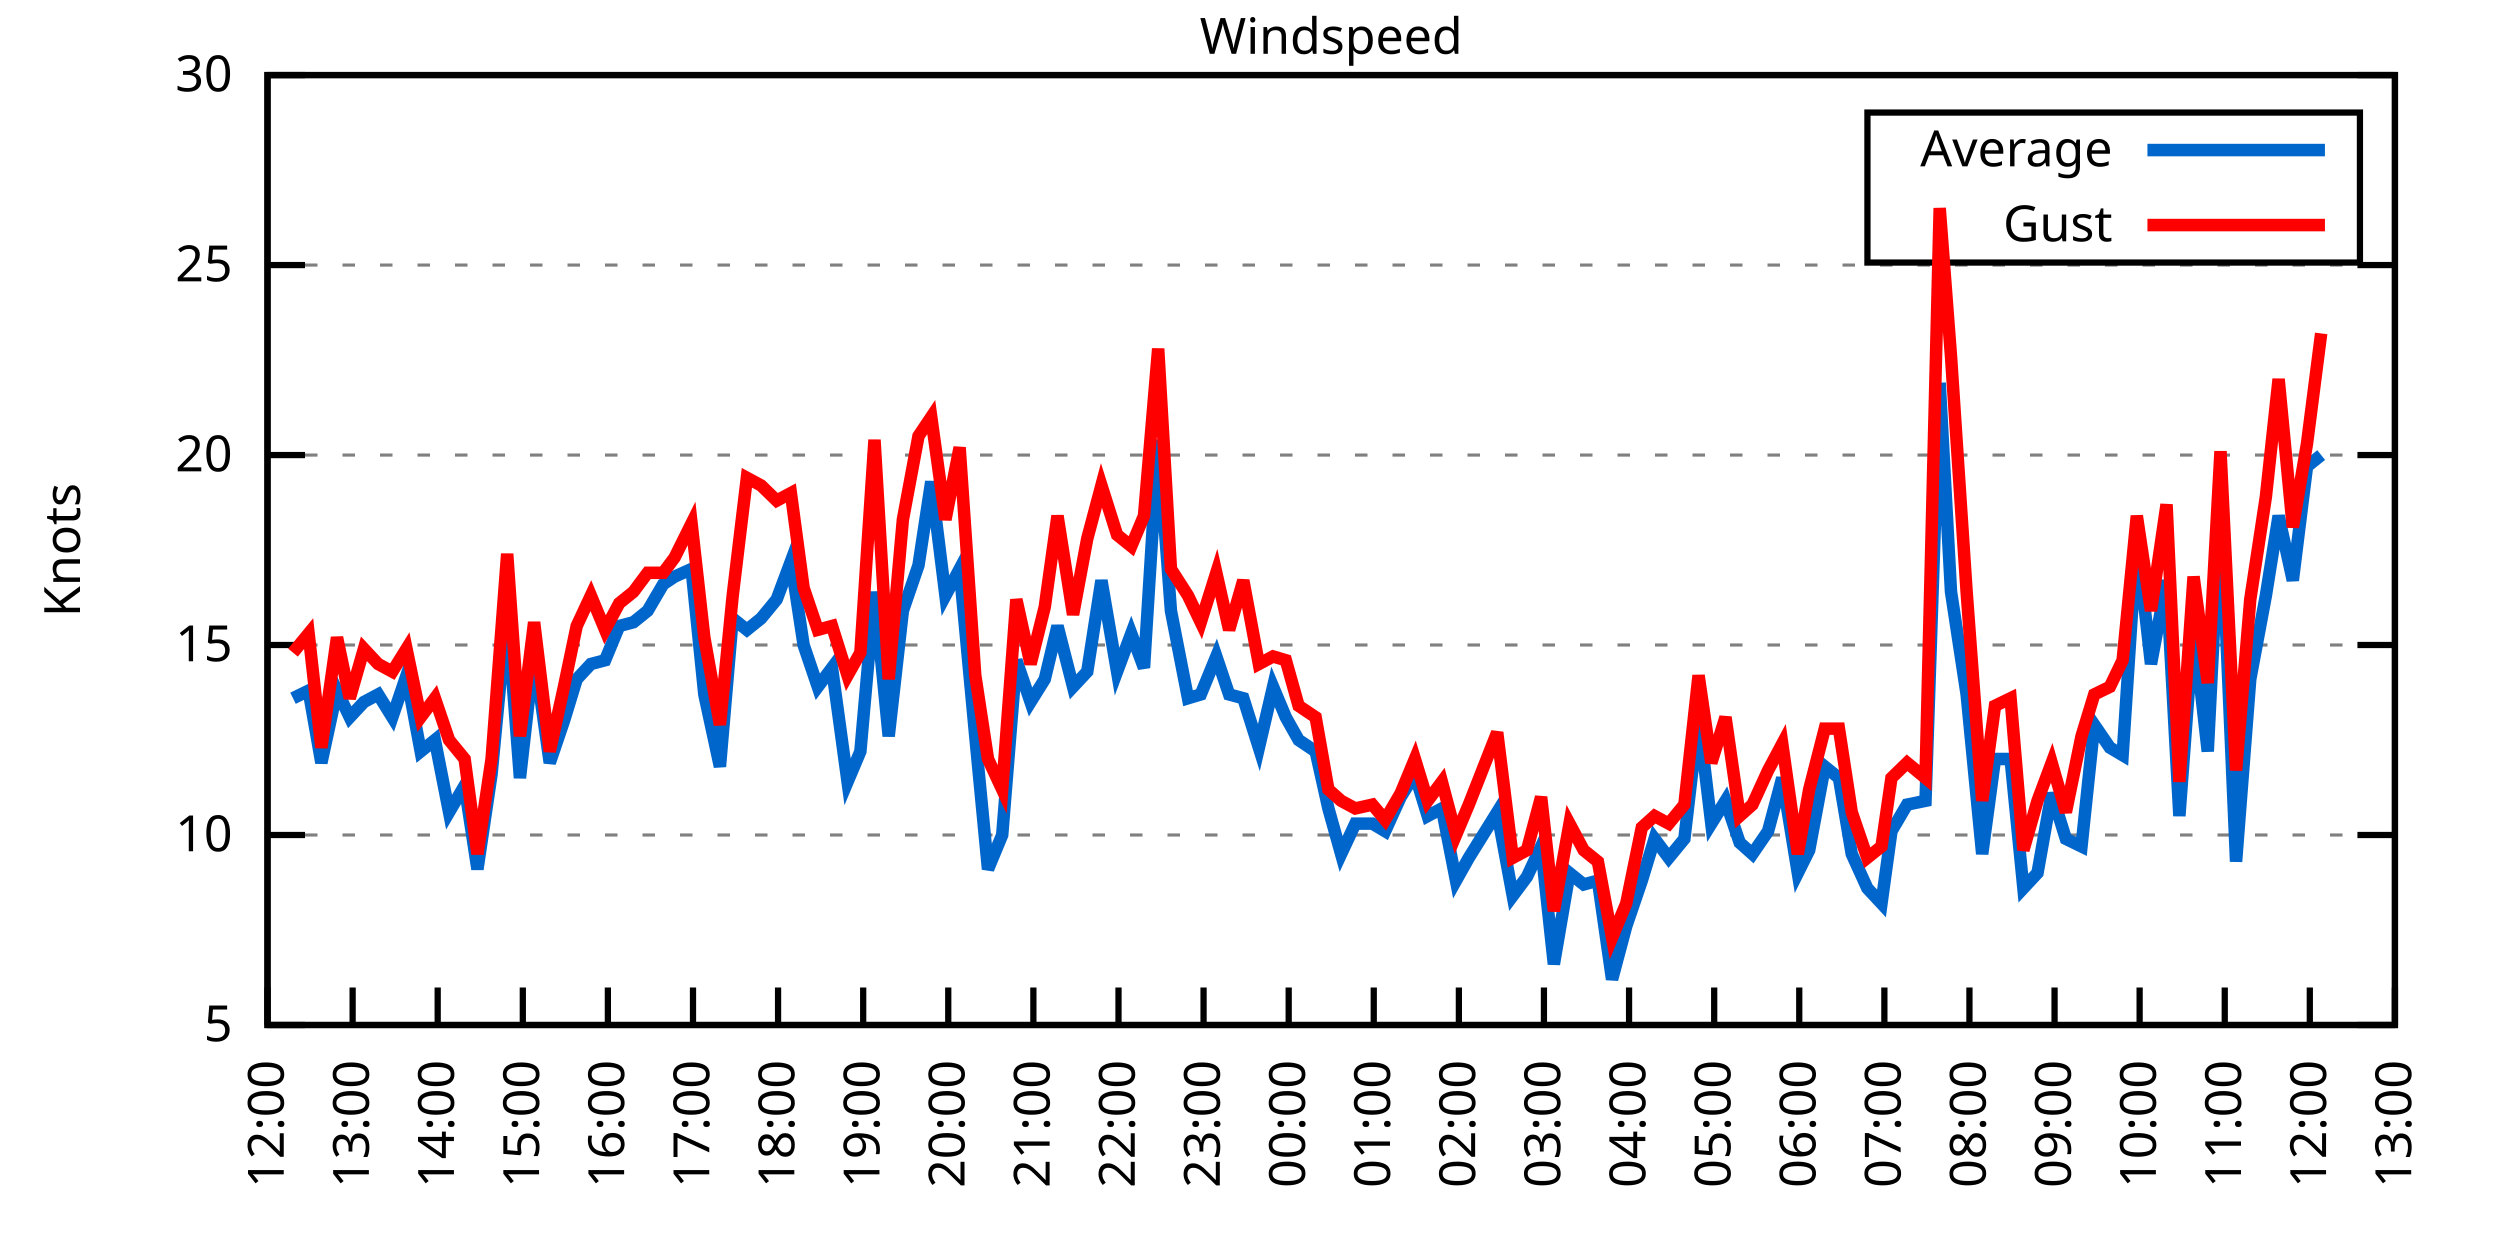
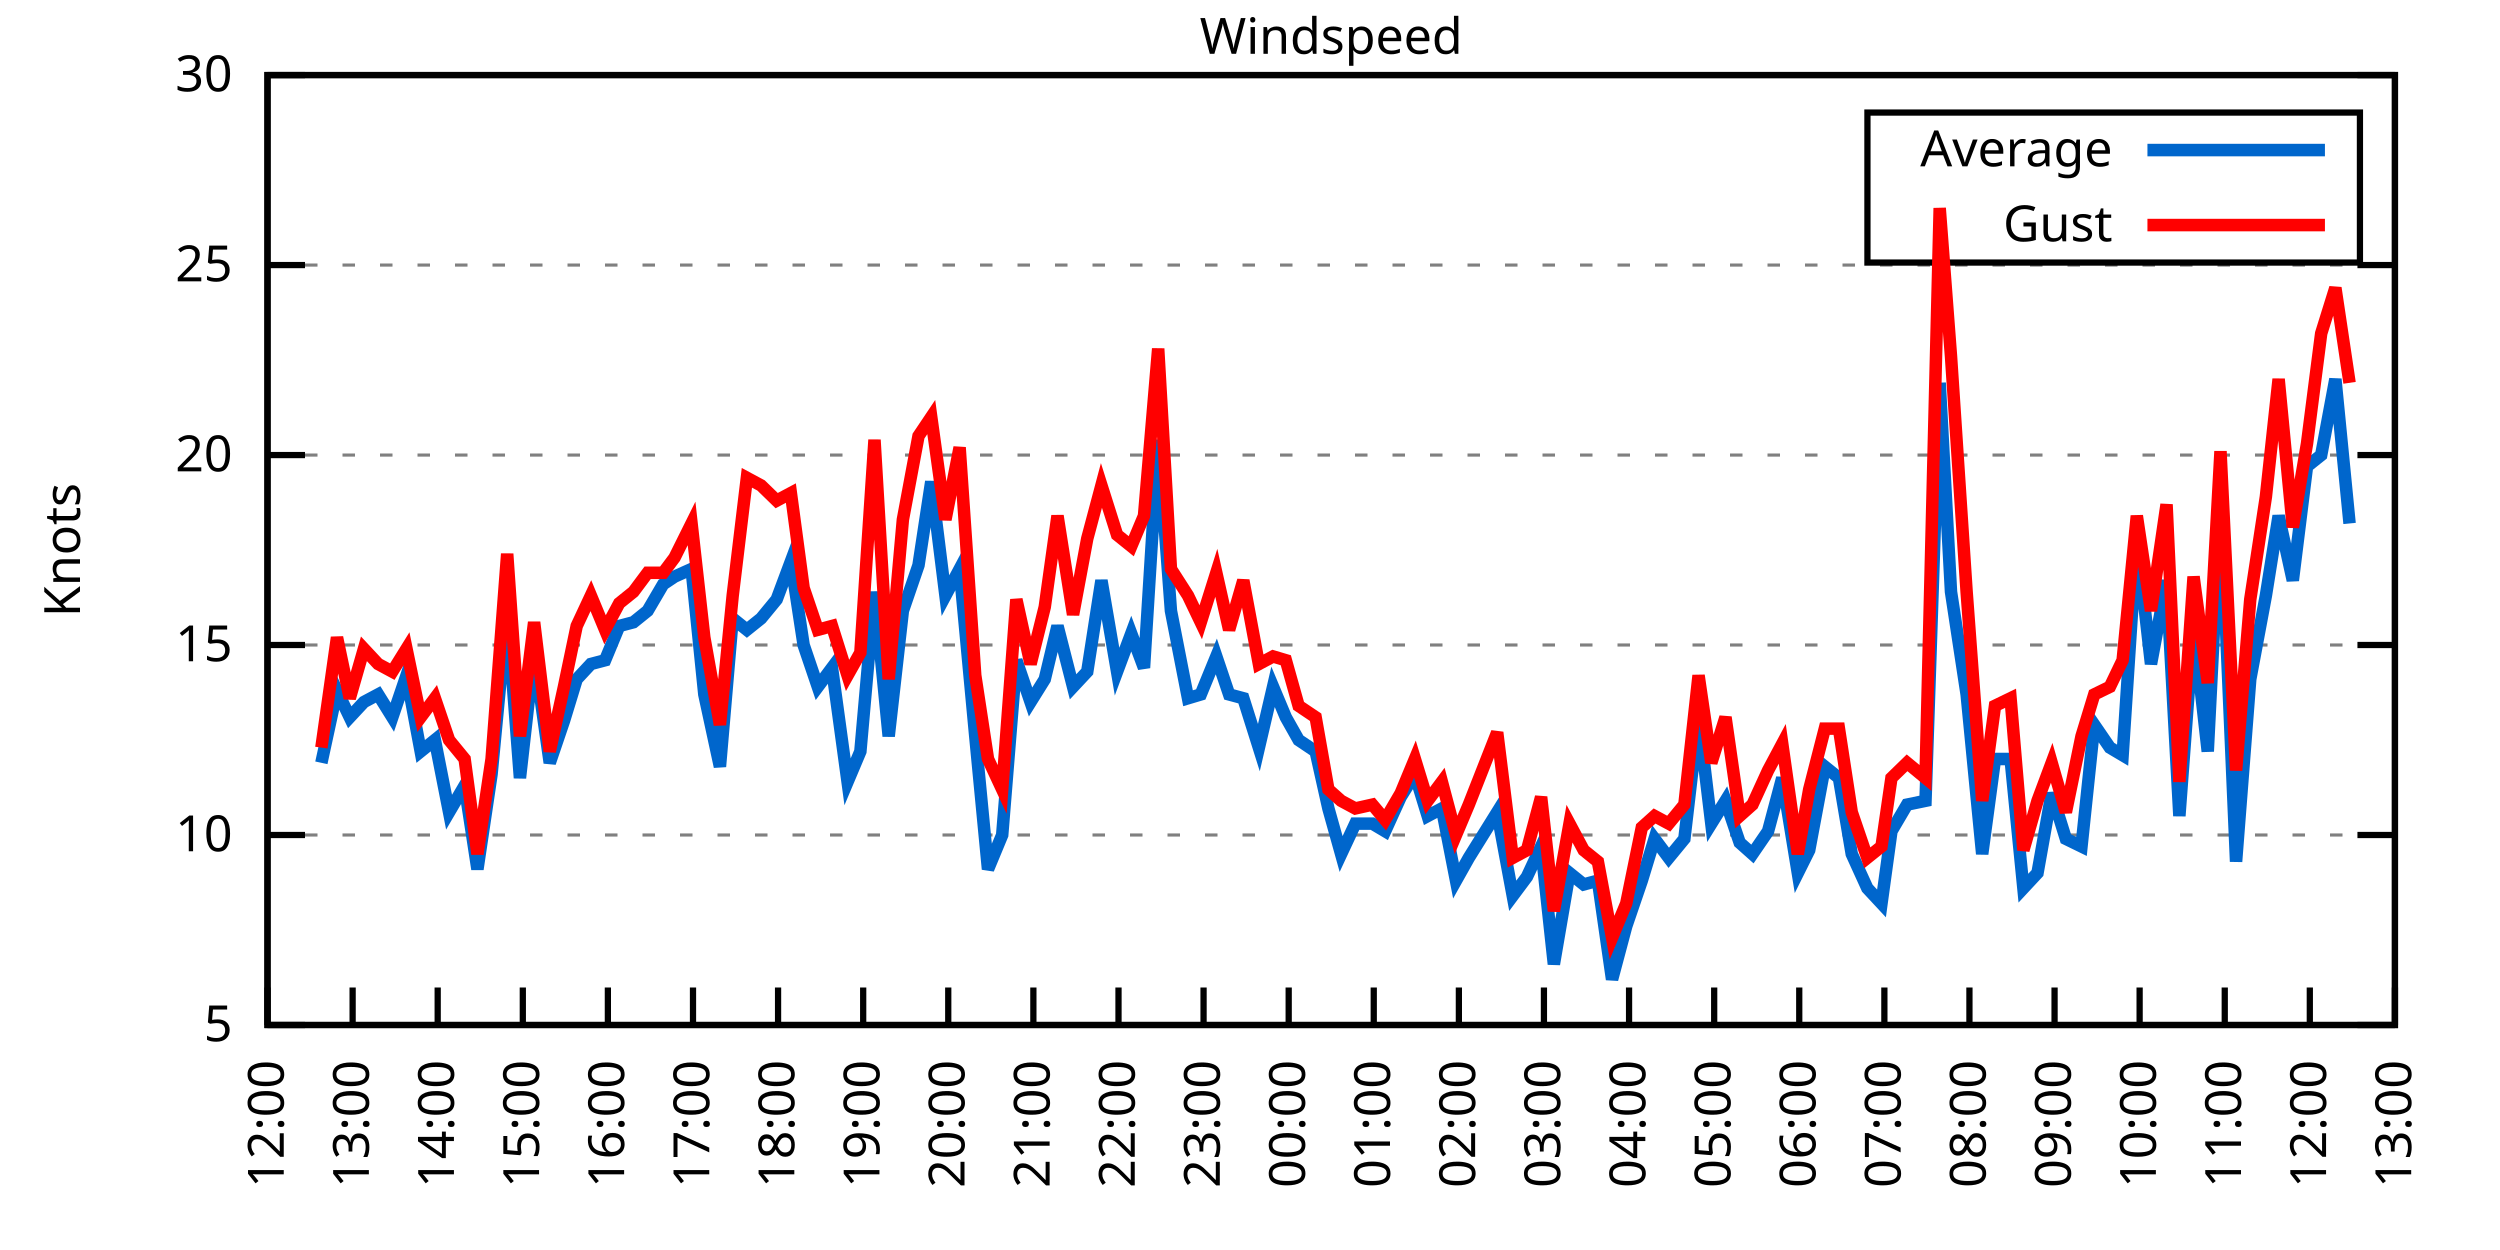
<svg xmlns="http://www.w3.org/2000/svg" xmlns:xlink="http://www.w3.org/1999/xlink" width="400" height="200" viewBox="0 0 400 200">
  <g id="gnuplot_canvas">
    <rect x="0" y="0" width="400" height="200" fill="none" />
    <defs>
      <circle id="gpDot" r="0.5" stroke-width="0.5" stroke="currentColor" />
      <path id="gpPt0" stroke-width="0.333" stroke="currentColor" d="M-1,0 h2 M0,-1 v2" />
      <path id="gpPt1" stroke-width="0.333" stroke="currentColor" d="M-1,-1 L1,1 M1,-1 L-1,1" />
      <path id="gpPt2" stroke-width="0.333" stroke="currentColor" d="M-1,0 L1,0 M0,-1 L0,1 M-1,-1 L1,1 M-1,1 L1,-1" />
      <rect id="gpPt3" stroke-width="0.333" stroke="currentColor" x="-1" y="-1" width="2" height="2" />
      <rect id="gpPt4" stroke-width="0.333" stroke="currentColor" fill="currentColor" x="-1" y="-1" width="2" height="2" />
      <circle id="gpPt5" stroke-width="0.333" stroke="currentColor" cx="0" cy="0" r="1" />
      <use xlink:href="#gpPt5" id="gpPt6" fill="currentColor" stroke="none" />
      <path id="gpPt7" stroke-width="0.333" stroke="currentColor" d="M0,-1.33 L-1.33,0.67 L1.33,0.67 z" />
      <use xlink:href="#gpPt7" id="gpPt8" fill="currentColor" stroke="none" />
      <use xlink:href="#gpPt7" id="gpPt9" stroke="currentColor" transform="rotate(180)" />
      <use xlink:href="#gpPt9" id="gpPt10" fill="currentColor" stroke="none" />
      <use xlink:href="#gpPt3" id="gpPt11" stroke="currentColor" transform="rotate(45)" />
      <use xlink:href="#gpPt11" id="gpPt12" fill="currentColor" stroke="none" />
      <path id="gpPt13" stroke-width="0.333" stroke="currentColor" d="M0,1.330 L1.265,0.411 L0.782,-1.067 L-0.782,-1.076 L-1.265,0.411 z" />
      <use xlink:href="#gpPt13" id="gpPt14" fill="currentColor" stroke="none" />
      <filter id="textbox" filterUnits="objectBoundingBox" x="0" y="0" height="1" width="1">
        <feFlood flood-color="white" flood-opacity="1" result="bgnd" />
        <feComposite in="SourceGraphic" in2="bgnd" operator="atop" />
      </filter>
      <filter id="greybox" filterUnits="objectBoundingBox" x="0" y="0" height="1" width="1">
        <feFlood flood-color="lightgrey" flood-opacity="1" result="grey" />
        <feComposite in="SourceGraphic" in2="grey" operator="atop" />
      </filter>
    </defs>
    <g fill="none" color="white" stroke="currentColor" stroke-width="1.00" stroke-linecap="butt" stroke-linejoin="miter">
</g>
    <g fill="none" color="black" stroke="currentColor" stroke-width="1.00" stroke-linecap="butt" stroke-linejoin="miter">
      <g stroke="none" shape-rendering="crispEdges">
        <polygon fill="rgb(255, 255, 255)" points="42.80,164.00 383.18,164.00 383.18,12.02 42.80,12.02 " />
      </g>
    </g>
    <g fill="none" color="black" stroke="currentColor" stroke-width="1.00" stroke-linecap="butt" stroke-linejoin="miter">
</g>
    <g fill="none" color="black" stroke="black" stroke-width="0.50" stroke-linecap="butt" stroke-linejoin="miter">
</g>
    <g fill="none" color="gray" stroke="currentColor" stroke-width="0.50" stroke-linecap="butt" stroke-linejoin="miter">
      <path stroke="gray" stroke-dasharray="2,4" class="gridline" d="M42.80,164.00 L383.19,164.00  " />
    </g>
    <g fill="none" color="gray" stroke="gray" stroke-width="1.00" stroke-linecap="butt" stroke-linejoin="miter">
</g>
    <g fill="none" color="black" stroke="currentColor" stroke-width="1.00" stroke-linecap="butt" stroke-linejoin="miter">
      <path stroke="black" d="M42.80,164.00 L48.80,164.00 M383.19,164.00 L377.19,164.00  " />
      <g transform="translate(37.20,166.60)" stroke="none" fill="black" font-family="Sans" font-size="8.00" text-anchor="end">
        <text>
          <tspan font-family="Sans"> 5</tspan>
        </text>
      </g>
    </g>
    <g fill="none" color="black" stroke="currentColor" stroke-width="1.00" stroke-linecap="butt" stroke-linejoin="miter">
</g>
    <g fill="none" color="black" stroke="black" stroke-width="0.50" stroke-linecap="butt" stroke-linejoin="miter">
</g>
    <g fill="none" color="gray" stroke="currentColor" stroke-width="0.50" stroke-linecap="butt" stroke-linejoin="miter">
      <path stroke="gray" stroke-dasharray="2,4" class="gridline" d="M42.80,133.60 L383.19,133.60  " />
    </g>
    <g fill="none" color="gray" stroke="gray" stroke-width="1.00" stroke-linecap="butt" stroke-linejoin="miter">
</g>
    <g fill="none" color="black" stroke="currentColor" stroke-width="1.00" stroke-linecap="butt" stroke-linejoin="miter">
      <path stroke="black" d="M42.80,133.60 L48.80,133.60 M383.19,133.60 L377.19,133.60  " />
      <g transform="translate(37.20,136.20)" stroke="none" fill="black" font-family="Sans" font-size="8.00" text-anchor="end">
        <text>
          <tspan font-family="Sans"> 10</tspan>
        </text>
      </g>
    </g>
    <g fill="none" color="black" stroke="currentColor" stroke-width="1.00" stroke-linecap="butt" stroke-linejoin="miter">
</g>
    <g fill="none" color="black" stroke="black" stroke-width="0.50" stroke-linecap="butt" stroke-linejoin="miter">
</g>
    <g fill="none" color="gray" stroke="currentColor" stroke-width="0.50" stroke-linecap="butt" stroke-linejoin="miter">
      <path stroke="gray" stroke-dasharray="2,4" class="gridline" d="M42.80,103.20 L383.19,103.20  " />
    </g>
    <g fill="none" color="gray" stroke="gray" stroke-width="1.00" stroke-linecap="butt" stroke-linejoin="miter">
</g>
    <g fill="none" color="black" stroke="currentColor" stroke-width="1.00" stroke-linecap="butt" stroke-linejoin="miter">
      <path stroke="black" d="M42.80,103.20 L48.80,103.20 M383.19,103.20 L377.19,103.20  " />
      <g transform="translate(37.20,105.80)" stroke="none" fill="black" font-family="Sans" font-size="8.00" text-anchor="end">
        <text>
          <tspan font-family="Sans"> 15</tspan>
        </text>
      </g>
    </g>
    <g fill="none" color="black" stroke="currentColor" stroke-width="1.00" stroke-linecap="butt" stroke-linejoin="miter">
</g>
    <g fill="none" color="black" stroke="black" stroke-width="0.50" stroke-linecap="butt" stroke-linejoin="miter">
</g>
    <g fill="none" color="gray" stroke="currentColor" stroke-width="0.50" stroke-linecap="butt" stroke-linejoin="miter">
      <path stroke="gray" stroke-dasharray="2,4" class="gridline" d="M42.80,72.81 L383.19,72.81  " />
    </g>
    <g fill="none" color="gray" stroke="gray" stroke-width="1.00" stroke-linecap="butt" stroke-linejoin="miter">
</g>
    <g fill="none" color="black" stroke="currentColor" stroke-width="1.00" stroke-linecap="butt" stroke-linejoin="miter">
      <path stroke="black" d="M42.80,72.81 L48.80,72.81 M383.19,72.81 L377.19,72.81  " />
      <g transform="translate(37.20,75.41)" stroke="none" fill="black" font-family="Sans" font-size="8.00" text-anchor="end">
        <text>
          <tspan font-family="Sans"> 20</tspan>
        </text>
      </g>
    </g>
    <g fill="none" color="black" stroke="currentColor" stroke-width="1.00" stroke-linecap="butt" stroke-linejoin="miter">
</g>
    <g fill="none" color="black" stroke="black" stroke-width="0.50" stroke-linecap="butt" stroke-linejoin="miter">
</g>
    <g fill="none" color="gray" stroke="currentColor" stroke-width="0.50" stroke-linecap="butt" stroke-linejoin="miter">
      <path stroke="gray" stroke-dasharray="2,4" class="gridline" d="M42.80,42.41 L383.19,42.41  " />
    </g>
    <g fill="none" color="gray" stroke="gray" stroke-width="1.00" stroke-linecap="butt" stroke-linejoin="miter">
</g>
    <g fill="none" color="black" stroke="currentColor" stroke-width="1.00" stroke-linecap="butt" stroke-linejoin="miter">
      <path stroke="black" d="M42.80,42.41 L48.80,42.41 M383.19,42.41 L377.19,42.41  " />
      <g transform="translate(37.20,45.01)" stroke="none" fill="black" font-family="Sans" font-size="8.00" text-anchor="end">
        <text>
          <tspan font-family="Sans"> 25</tspan>
        </text>
      </g>
    </g>
    <g fill="none" color="black" stroke="currentColor" stroke-width="1.00" stroke-linecap="butt" stroke-linejoin="miter">
</g>
    <g fill="none" color="black" stroke="black" stroke-width="0.50" stroke-linecap="butt" stroke-linejoin="miter">
</g>
    <g fill="none" color="gray" stroke="currentColor" stroke-width="0.50" stroke-linecap="butt" stroke-linejoin="miter">
      <path stroke="gray" stroke-dasharray="2,4" class="gridline" d="M42.80,12.01 L383.19,12.01  " />
    </g>
    <g fill="none" color="gray" stroke="gray" stroke-width="1.00" stroke-linecap="butt" stroke-linejoin="miter">
</g>
    <g fill="none" color="black" stroke="currentColor" stroke-width="1.00" stroke-linecap="butt" stroke-linejoin="miter">
      <path stroke="black" d="M42.80,12.01 L48.80,12.01 M383.19,12.01 L377.19,12.01  " />
      <g transform="translate(37.20,14.61)" stroke="none" fill="black" font-family="Sans" font-size="8.00" text-anchor="end">
        <text>
          <tspan font-family="Sans"> 30</tspan>
        </text>
      </g>
    </g>
    <g fill="none" color="black" stroke="currentColor" stroke-width="1.00" stroke-linecap="butt" stroke-linejoin="miter">
      <path stroke="black" d="M42.80,164.00 L42.80,158.00  " />
      <g transform="translate(45.40,169.60) rotate(270.00)" stroke="none" fill="black" font-family="Sans" font-size="8.00" text-anchor="end">
        <text>
          <tspan font-family="Sans">12:00</tspan>
        </text>
      </g>
    </g>
    <g fill="none" color="black" stroke="currentColor" stroke-width="1.00" stroke-linecap="butt" stroke-linejoin="miter">
      <path stroke="black" d="M56.42,164.00 L56.42,158.00  " />
      <g transform="translate(59.02,169.60) rotate(270.00)" stroke="none" fill="black" font-family="Sans" font-size="8.00" text-anchor="end">
        <text>
          <tspan font-family="Sans">13:00</tspan>
        </text>
      </g>
    </g>
    <g fill="none" color="black" stroke="currentColor" stroke-width="1.00" stroke-linecap="butt" stroke-linejoin="miter">
      <path stroke="black" d="M70.03,164.00 L70.03,158.00  " />
      <g transform="translate(72.63,169.60) rotate(270.00)" stroke="none" fill="black" font-family="Sans" font-size="8.00" text-anchor="end">
        <text>
          <tspan font-family="Sans">14:00</tspan>
        </text>
      </g>
    </g>
    <g fill="none" color="black" stroke="currentColor" stroke-width="1.00" stroke-linecap="butt" stroke-linejoin="miter">
      <path stroke="black" d="M83.65,164.00 L83.65,158.00  " />
      <g transform="translate(86.25,169.60) rotate(270.00)" stroke="none" fill="black" font-family="Sans" font-size="8.00" text-anchor="end">
        <text>
          <tspan font-family="Sans">15:00</tspan>
        </text>
      </g>
    </g>
    <g fill="none" color="black" stroke="currentColor" stroke-width="1.00" stroke-linecap="butt" stroke-linejoin="miter">
      <path stroke="black" d="M97.26,164.00 L97.26,158.00  " />
      <g transform="translate(99.86,169.60) rotate(270.00)" stroke="none" fill="black" font-family="Sans" font-size="8.00" text-anchor="end">
        <text>
          <tspan font-family="Sans">16:00</tspan>
        </text>
      </g>
    </g>
    <g fill="none" color="black" stroke="currentColor" stroke-width="1.00" stroke-linecap="butt" stroke-linejoin="miter">
      <path stroke="black" d="M110.88,164.00 L110.88,158.00  " />
      <g transform="translate(113.48,169.60) rotate(270.00)" stroke="none" fill="black" font-family="Sans" font-size="8.00" text-anchor="end">
        <text>
          <tspan font-family="Sans">17:00</tspan>
        </text>
      </g>
    </g>
    <g fill="none" color="black" stroke="currentColor" stroke-width="1.00" stroke-linecap="butt" stroke-linejoin="miter">
      <path stroke="black" d="M124.49,164.00 L124.49,158.00  " />
      <g transform="translate(127.09,169.60) rotate(270.00)" stroke="none" fill="black" font-family="Sans" font-size="8.00" text-anchor="end">
        <text>
          <tspan font-family="Sans">18:00</tspan>
        </text>
      </g>
    </g>
    <g fill="none" color="black" stroke="currentColor" stroke-width="1.00" stroke-linecap="butt" stroke-linejoin="miter">
      <path stroke="black" d="M138.11,164.00 L138.11,158.00  " />
      <g transform="translate(140.71,169.60) rotate(270.00)" stroke="none" fill="black" font-family="Sans" font-size="8.00" text-anchor="end">
        <text>
          <tspan font-family="Sans">19:00</tspan>
        </text>
      </g>
    </g>
    <g fill="none" color="black" stroke="currentColor" stroke-width="1.00" stroke-linecap="butt" stroke-linejoin="miter">
      <path stroke="black" d="M151.72,164.00 L151.72,158.00  " />
      <g transform="translate(154.32,169.60) rotate(270.00)" stroke="none" fill="black" font-family="Sans" font-size="8.00" text-anchor="end">
        <text>
          <tspan font-family="Sans">20:00</tspan>
        </text>
      </g>
    </g>
    <g fill="none" color="black" stroke="currentColor" stroke-width="1.00" stroke-linecap="butt" stroke-linejoin="miter">
      <path stroke="black" d="M165.34,164.00 L165.34,158.00  " />
      <g transform="translate(167.94,169.60) rotate(270.00)" stroke="none" fill="black" font-family="Sans" font-size="8.00" text-anchor="end">
        <text>
          <tspan font-family="Sans">21:00</tspan>
        </text>
      </g>
    </g>
    <g fill="none" color="black" stroke="currentColor" stroke-width="1.00" stroke-linecap="butt" stroke-linejoin="miter">
      <path stroke="black" d="M178.96,164.00 L178.96,158.00  " />
      <g transform="translate(181.56,169.60) rotate(270.00)" stroke="none" fill="black" font-family="Sans" font-size="8.00" text-anchor="end">
        <text>
          <tspan font-family="Sans">22:00</tspan>
        </text>
      </g>
    </g>
    <g fill="none" color="black" stroke="currentColor" stroke-width="1.00" stroke-linecap="butt" stroke-linejoin="miter">
      <path stroke="black" d="M192.57,164.00 L192.57,158.00  " />
      <g transform="translate(195.17,169.60) rotate(270.00)" stroke="none" fill="black" font-family="Sans" font-size="8.00" text-anchor="end">
        <text>
          <tspan font-family="Sans">23:00</tspan>
        </text>
      </g>
    </g>
    <g fill="none" color="black" stroke="currentColor" stroke-width="1.00" stroke-linecap="butt" stroke-linejoin="miter">
      <path stroke="black" d="M206.19,164.00 L206.19,158.00  " />
      <g transform="translate(208.79,169.60) rotate(270.00)" stroke="none" fill="black" font-family="Sans" font-size="8.00" text-anchor="end">
        <text>
          <tspan font-family="Sans">00:00</tspan>
        </text>
      </g>
    </g>
    <g fill="none" color="black" stroke="currentColor" stroke-width="1.00" stroke-linecap="butt" stroke-linejoin="miter">
      <path stroke="black" d="M219.80,164.00 L219.80,158.00  " />
      <g transform="translate(222.40,169.60) rotate(270.00)" stroke="none" fill="black" font-family="Sans" font-size="8.00" text-anchor="end">
        <text>
          <tspan font-family="Sans">01:00</tspan>
        </text>
      </g>
    </g>
    <g fill="none" color="black" stroke="currentColor" stroke-width="1.00" stroke-linecap="butt" stroke-linejoin="miter">
      <path stroke="black" d="M233.42,164.00 L233.42,158.00  " />
      <g transform="translate(236.02,169.60) rotate(270.00)" stroke="none" fill="black" font-family="Sans" font-size="8.00" text-anchor="end">
        <text>
          <tspan font-family="Sans">02:00</tspan>
        </text>
      </g>
    </g>
    <g fill="none" color="black" stroke="currentColor" stroke-width="1.00" stroke-linecap="butt" stroke-linejoin="miter">
      <path stroke="black" d="M247.03,164.00 L247.03,158.00  " />
      <g transform="translate(249.63,169.60) rotate(270.00)" stroke="none" fill="black" font-family="Sans" font-size="8.00" text-anchor="end">
        <text>
          <tspan font-family="Sans">03:00</tspan>
        </text>
      </g>
    </g>
    <g fill="none" color="black" stroke="currentColor" stroke-width="1.00" stroke-linecap="butt" stroke-linejoin="miter">
      <path stroke="black" d="M260.65,164.00 L260.65,158.00  " />
      <g transform="translate(263.25,169.60) rotate(270.00)" stroke="none" fill="black" font-family="Sans" font-size="8.00" text-anchor="end">
        <text>
          <tspan font-family="Sans">04:00</tspan>
        </text>
      </g>
    </g>
    <g fill="none" color="black" stroke="currentColor" stroke-width="1.00" stroke-linecap="butt" stroke-linejoin="miter">
      <path stroke="black" d="M274.27,164.00 L274.27,158.00  " />
      <g transform="translate(276.87,169.60) rotate(270.00)" stroke="none" fill="black" font-family="Sans" font-size="8.00" text-anchor="end">
        <text>
          <tspan font-family="Sans">05:00</tspan>
        </text>
      </g>
    </g>
    <g fill="none" color="black" stroke="currentColor" stroke-width="1.00" stroke-linecap="butt" stroke-linejoin="miter">
      <path stroke="black" d="M287.88,164.00 L287.88,158.00  " />
      <g transform="translate(290.48,169.60) rotate(270.00)" stroke="none" fill="black" font-family="Sans" font-size="8.00" text-anchor="end">
        <text>
          <tspan font-family="Sans">06:00</tspan>
        </text>
      </g>
    </g>
    <g fill="none" color="black" stroke="currentColor" stroke-width="1.00" stroke-linecap="butt" stroke-linejoin="miter">
      <path stroke="black" d="M301.50,164.00 L301.50,158.00  " />
      <g transform="translate(304.10,169.60) rotate(270.00)" stroke="none" fill="black" font-family="Sans" font-size="8.00" text-anchor="end">
        <text>
          <tspan font-family="Sans">07:00</tspan>
        </text>
      </g>
    </g>
    <g fill="none" color="black" stroke="currentColor" stroke-width="1.00" stroke-linecap="butt" stroke-linejoin="miter">
      <path stroke="black" d="M315.11,164.00 L315.11,158.00  " />
      <g transform="translate(317.71,169.60) rotate(270.00)" stroke="none" fill="black" font-family="Sans" font-size="8.00" text-anchor="end">
        <text>
          <tspan font-family="Sans">08:00</tspan>
        </text>
      </g>
    </g>
    <g fill="none" color="black" stroke="currentColor" stroke-width="1.00" stroke-linecap="butt" stroke-linejoin="miter">
      <path stroke="black" d="M328.73,164.00 L328.73,158.00  " />
      <g transform="translate(331.33,169.60) rotate(270.00)" stroke="none" fill="black" font-family="Sans" font-size="8.00" text-anchor="end">
        <text>
          <tspan font-family="Sans">09:00</tspan>
        </text>
      </g>
    </g>
    <g fill="none" color="black" stroke="currentColor" stroke-width="1.00" stroke-linecap="butt" stroke-linejoin="miter">
      <path stroke="black" d="M342.34,164.00 L342.34,158.00  " />
      <g transform="translate(344.94,169.60) rotate(270.00)" stroke="none" fill="black" font-family="Sans" font-size="8.00" text-anchor="end">
        <text>
          <tspan font-family="Sans">10:00</tspan>
        </text>
      </g>
    </g>
    <g fill="none" color="black" stroke="currentColor" stroke-width="1.00" stroke-linecap="butt" stroke-linejoin="miter">
      <path stroke="black" d="M355.96,164.00 L355.96,158.00  " />
      <g transform="translate(358.56,169.60) rotate(270.00)" stroke="none" fill="black" font-family="Sans" font-size="8.00" text-anchor="end">
        <text>
          <tspan font-family="Sans">11:00</tspan>
        </text>
      </g>
    </g>
    <g fill="none" color="black" stroke="currentColor" stroke-width="1.00" stroke-linecap="butt" stroke-linejoin="miter">
      <path stroke="black" d="M369.57,164.00 L369.57,158.00  " />
      <g transform="translate(372.17,169.60) rotate(270.00)" stroke="none" fill="black" font-family="Sans" font-size="8.00" text-anchor="end">
        <text>
          <tspan font-family="Sans">12:00</tspan>
        </text>
      </g>
    </g>
    <g fill="none" color="black" stroke="currentColor" stroke-width="1.00" stroke-linecap="butt" stroke-linejoin="miter">
      <path stroke="black" d="M383.19,164.00 L383.19,158.00  " />
      <g transform="translate(385.79,169.60) rotate(270.00)" stroke="none" fill="black" font-family="Sans" font-size="8.00" text-anchor="end">
        <text>
          <tspan font-family="Sans">13:00</tspan>
        </text>
      </g>
    </g>
    <g fill="none" color="black" stroke="currentColor" stroke-width="1.00" stroke-linecap="butt" stroke-linejoin="miter">
</g>
    <g fill="none" color="black" stroke="currentColor" stroke-width="1.00" stroke-linecap="butt" stroke-linejoin="miter">
      <path stroke="black" d="M42.80,12.01 L42.80,164.00 L383.19,164.00 L383.19,12.01 L42.80,12.01 Z  " />
    </g>
    <g fill="none" color="black" stroke="currentColor" stroke-width="1.00" stroke-linecap="butt" stroke-linejoin="miter">
</g>
    <g fill="none" color="black" stroke="currentColor" stroke-width="1.00" stroke-linecap="butt" stroke-linejoin="miter">
      <path stroke="black" d="M298.79,42.01 L298.79,18.01 L377.59,18.01 L377.59,42.01 L298.79,42.01 Z  " />
    </g>
    <g id="Windspeed_plot_1">
      <g fill="none" color="white" stroke="black" stroke-width="2.00" stroke-linecap="butt" stroke-linejoin="miter">
</g>
      <g fill="none" color="black" stroke="currentColor" stroke-width="2.00" stroke-linecap="butt" stroke-linejoin="miter">
        <g transform="translate(337.99,26.61)" stroke="none" fill="black" font-family="Sans" font-size="8.00" text-anchor="end">
          <text>
            <tspan font-family="Sans">Average</tspan>
          </text>
        </g>
      </g>
      <g fill="none" color="black" stroke="currentColor" stroke-width="2.00" stroke-linecap="butt" stroke-linejoin="miter">
-         <path stroke="rgb(  0, 102, 204)" d="M343.59,24.01 L371.99,24.01 M46.88,111.72 L49.38,110.50 L51.42,122.05 L53.92,110.50 L55.96,114.76 L58.23,112.32   L60.50,111.11 L62.77,114.76 L65.04,108.07 L67.31,120.23 L69.58,118.40 L71.85,129.95 L74.34,125.70 L76.39,139.07   L78.65,123.87 L81.15,97.73 L83.19,124.48 L85.46,104.42 L87.96,122.05 L90.23,115.36 L92.27,108.68 L94.54,106.24   L96.81,105.64 L99.08,100.16 L101.35,99.56 L103.62,97.73 L106.11,93.48 L107.93,92.26 L110.65,91.04 L112.69,111.11   L115.19,122.66 L117.23,98.95 L119.50,100.77 L121.77,98.95 L124.27,95.91 L126.54,89.83 L128.58,103.20 L130.85,109.89   L133.12,106.85 L135.61,125.09 L137.66,120.23 L139.92,94.69 L142.19,117.80 L144.46,97.73 L146.96,90.44 L149.00,77.06   L151.27,95.30 L153.54,91.04 L156.04,117.80 L158.08,139.07 L160.35,133.60 L162.62,105.64 L164.89,112.32 L167.16,108.68   L169.20,100.16 L171.69,109.89 L173.96,107.46 L176.23,92.87 L178.73,107.46 L181.00,101.38 L183.04,106.85 L185.31,70.37   L187.35,97.73 L190.08,111.72 L192.12,111.11 L194.61,105.03 L196.66,111.11 L198.93,111.72 L201.42,119.62 L203.69,109.89   L205.73,114.76 L207.78,118.40 L210.50,120.23 L212.54,129.35 L214.58,136.64 L216.85,131.78 L219.58,131.78 L221.62,132.99   L224.11,127.52 L226.38,123.87 L228.43,130.56 L230.70,129.35 L232.96,140.90 L235.01,137.25 L239.55,129.95 L242.04,143.33   L244.31,140.29 L246.58,135.43 L248.62,154.27 L251.12,139.68 L253.39,141.51 L255.66,140.90 L257.93,156.70 L260.20,148.19   L262.69,140.90 L264.73,134.21 L267.00,137.25 L269.50,134.21 L271.77,114.76 L273.81,131.78 L276.08,128.13 L278.35,134.82   L280.39,136.64 L282.89,132.99 L285.16,124.48 L287.65,139.68 L289.47,136.03 L291.97,122.66 L294.23,124.48 L296.28,136.64   L298.77,142.11 L301.04,144.55 L302.63,132.99 L305.13,128.74 L308.08,128.13 L310.35,61.25 L312.16,94.69 L314.66,111.11   L317.15,136.64 L319.20,121.44 L321.69,121.44 L323.74,142.11 L326.00,139.68 L328.27,126.91 L330.54,134.21 L333.04,135.43   L335.08,115.97 L337.58,119.62 L339.62,120.83 L341.89,86.18 L344.16,106.24 L346.65,92.87 L348.70,130.56 L350.97,100.16   L353.24,120.23 L355.28,80.10 L357.77,137.86 L360.04,108.68 L362.54,95.30 L364.58,82.53 L366.85,92.87 L369.12,74.63   L371.39,72.81  " />
+         <path stroke="rgb(  0, 102, 204)" d="M343.59,24.01 L371.99,24.01 M51.42,122.05 L53.92,110.50 L55.96,114.76 L58.23,112.32 L60.50,111.11 L62.77,114.76   L65.04,108.07 L67.31,120.23 L69.58,118.40 L71.85,129.95 L74.34,125.70 L76.39,139.07 L78.65,123.87 L81.15,97.73   L83.19,124.48 L85.46,104.42 L87.96,122.05 L90.23,115.36 L92.27,108.68 L94.54,106.24 L96.81,105.64 L99.08,100.16   L101.35,99.56 L103.62,97.73 L106.11,93.48 L107.93,92.26 L110.65,91.04 L112.69,111.11 L115.19,122.66 L117.23,98.95   L119.50,100.77 L121.77,98.95 L124.27,95.91 L126.54,89.83 L128.58,103.20 L130.85,109.89 L133.12,106.85 L135.61,125.09   L137.66,120.23 L139.92,94.69 L142.19,117.80 L144.46,97.73 L146.96,90.44 L149.00,77.06 L151.27,95.30 L153.54,91.04   L156.04,117.80 L158.08,139.07 L160.35,133.60 L162.62,105.64 L164.89,112.32 L167.16,108.68 L169.20,100.16 L171.69,109.89   L173.96,107.46 L176.23,92.87 L178.73,107.46 L181.00,101.38 L183.04,106.85 L185.31,70.37 L187.35,97.73 L190.08,111.72   L192.12,111.11 L194.61,105.03 L196.66,111.11 L198.93,111.72 L201.42,119.62 L203.69,109.89 L205.73,114.76 L207.78,118.40   L210.50,120.23 L212.54,129.35 L214.58,136.64 L216.85,131.78 L219.58,131.78 L221.62,132.99 L224.11,127.52 L226.38,123.87   L228.43,130.56 L230.70,129.35 L232.96,140.90 L235.01,137.25 L239.55,129.95 L242.04,143.33 L244.31,140.29 L246.58,135.43   L248.62,154.27 L251.12,139.68 L253.39,141.51 L255.66,140.90 L257.93,156.70 L260.20,148.19 L262.69,140.90 L264.73,134.21   L267.00,137.25 L269.50,134.21 L271.77,114.76 L273.81,131.78 L276.08,128.13 L278.35,134.82 L280.39,136.64 L282.89,132.99   L285.16,124.48 L287.65,139.68 L289.47,136.03 L291.97,122.66 L294.23,124.48 L296.28,136.64 L298.77,142.11 L301.04,144.55   L302.63,132.99 L305.13,128.74 L308.08,128.13 L310.35,61.25 L312.16,94.69 L314.66,111.11 L317.15,136.64 L319.20,121.44   L321.69,121.44 L323.74,142.11 L326.00,139.68 L328.27,126.91 L330.54,134.21 L333.04,135.43 L335.08,115.97 L337.58,119.62   L339.62,120.83 L341.89,86.18 L344.16,106.24 L346.65,92.87 L348.70,130.56 L350.97,100.16 L353.24,120.23 L355.28,80.10   L357.77,137.86 L360.04,108.68 L362.54,95.30 L364.58,82.53 L366.85,92.87 L369.12,74.63 L371.39,72.81 L373.66,60.65   L375.93,83.75  " />
      </g>
    </g>
    <g id="Windspeed_plot_2">
      <g fill="none" color="black" stroke="currentColor" stroke-width="2.00" stroke-linecap="butt" stroke-linejoin="miter">
        <g transform="translate(337.99,38.61)" stroke="none" fill="black" font-family="Sans" font-size="8.00" text-anchor="end">
          <text>
            <tspan font-family="Sans">Gust</tspan>
          </text>
        </g>
      </g>
      <g fill="none" color="black" stroke="currentColor" stroke-width="2.00" stroke-linecap="butt" stroke-linejoin="miter">
-         <path stroke="rgb(255,   0,   0)" d="M343.59,36.01 L371.99,36.01 M46.88,104.42 L49.38,101.38 L51.42,119.62 L53.92,101.99 L55.96,111.72 L58.23,103.81   L60.50,106.24 L62.77,107.46 L65.04,103.81 L67.31,114.76 L69.58,111.72 L71.85,118.40 L74.34,121.44 L76.39,136.64   L78.65,121.44 L81.15,88.61 L83.19,117.80 L85.46,99.56 L87.96,120.23 L90.23,109.89 L92.27,100.16 L94.54,95.30   L96.81,100.77 L99.08,96.52 L101.35,94.69 L103.62,91.65 L106.11,91.65 L107.93,89.22 L110.65,83.75 L112.69,101.99   L115.19,115.97 L117.23,95.30 L119.50,76.45 L121.77,77.67 L124.27,80.10 L126.54,78.89 L128.58,94.08 L130.85,100.77   L133.12,100.16 L135.61,108.07 L137.66,104.42 L139.92,70.37 L142.19,108.68 L144.46,83.14 L146.96,69.77 L149.00,66.73   L151.27,83.14 L153.54,71.59 L156.04,108.07 L158.08,121.44 L160.35,126.31 L162.62,95.91 L164.89,106.24 L167.16,97.12   L169.20,82.53 L171.69,98.34 L173.96,86.18 L176.23,77.67 L178.73,85.57 L181.00,87.40 L183.04,82.53 L185.31,55.78   L187.35,91.04 L190.08,95.30 L192.12,99.56 L194.61,91.65 L196.66,100.77 L198.93,92.87 L201.42,106.24 L203.69,105.03   L205.73,105.64 L207.78,112.93 L210.50,114.76 L212.54,126.31 L214.58,128.13 L216.85,129.35 L219.58,128.74 L221.62,131.17   L224.11,126.91 L226.38,121.44 L228.43,128.13 L230.70,125.09 L232.96,133.60 L235.01,128.74 L239.55,117.19 L242.04,137.25   L244.31,136.03 L246.58,127.52 L248.62,145.76 L251.12,131.78 L253.39,136.03 L255.66,137.86 L257.93,150.02 L260.20,144.55   L262.69,132.39 L264.73,130.56 L267.00,131.78 L269.50,128.74 L271.77,108.07 L273.81,122.05 L276.08,114.76 L278.35,130.56   L280.39,128.74 L282.89,123.27 L285.16,119.01 L287.65,136.64 L289.47,126.31 L291.97,116.58 L294.23,116.58 L296.28,129.95   L298.77,137.25 L301.04,135.43 L302.63,124.48 L305.13,122.05 L308.08,124.48 L310.35,33.29 L312.16,57.00 L314.66,94.69   L317.15,128.13 L319.20,112.93 L321.69,111.72 L323.74,136.03 L326.00,128.13 L328.27,122.05 L330.54,129.95 L333.04,117.80   L335.08,111.11 L337.58,109.89 L339.62,105.64 L341.89,82.53 L344.16,97.73 L346.65,80.71 L348.70,125.09 L350.97,92.26   L353.24,109.28 L355.28,72.20 L357.77,123.27 L360.04,95.91 L362.54,79.49 L364.58,60.65 L366.85,84.36 L369.12,70.98   L371.39,53.35  " />
+         <path stroke="rgb(255,   0,   0)" d="M343.59,36.01 L371.99,36.01 M51.42,119.62 L53.92,101.99 L55.96,111.72 L58.23,103.81 L60.50,106.24 L62.77,107.46   L65.04,103.81 L67.31,114.76 L69.58,111.72 L71.85,118.40 L74.34,121.44 L76.39,136.64 L78.65,121.44 L81.15,88.61   L83.19,117.80 L85.46,99.56 L87.96,120.23 L90.23,109.89 L92.27,100.16 L94.54,95.30 L96.81,100.77 L99.08,96.52   L101.35,94.69 L103.62,91.65 L106.11,91.65 L107.93,89.22 L110.65,83.75 L112.69,101.99 L115.19,115.97 L117.23,95.30   L119.50,76.45 L121.77,77.67 L124.27,80.10 L126.54,78.89 L128.58,94.08 L130.85,100.77 L133.12,100.16 L135.61,108.07   L137.66,104.42 L139.92,70.37 L142.19,108.68 L144.46,83.14 L146.96,69.77 L149.00,66.73 L151.27,83.14 L153.54,71.59   L156.04,108.07 L158.08,121.44 L160.35,126.31 L162.62,95.91 L164.89,106.24 L167.16,97.12 L169.20,82.53 L171.69,98.34   L173.96,86.18 L176.23,77.67 L178.73,85.57 L181.00,87.40 L183.04,82.53 L185.31,55.78 L187.35,91.04 L190.08,95.30   L192.12,99.56 L194.61,91.65 L196.66,100.77 L198.93,92.87 L201.42,106.24 L203.69,105.03 L205.73,105.64 L207.78,112.93   L210.50,114.76 L212.54,126.31 L214.58,128.13 L216.85,129.35 L219.58,128.74 L221.62,131.17 L224.11,126.91 L226.38,121.44   L228.43,128.13 L230.70,125.09 L232.96,133.60 L235.01,128.74 L239.55,117.19 L242.04,137.25 L244.31,136.03 L246.58,127.52   L248.62,145.76 L251.12,131.78 L253.39,136.03 L255.66,137.86 L257.93,150.02 L260.20,144.55 L262.69,132.39 L264.73,130.56   L267.00,131.78 L269.50,128.74 L271.77,108.07 L273.81,122.05 L276.08,114.76 L278.35,130.56 L280.39,128.74 L282.89,123.27   L285.16,119.01 L287.65,136.64 L289.47,126.31 L291.97,116.58 L294.23,116.58 L296.28,129.95 L298.77,137.25 L301.04,135.43   L302.63,124.48 L305.13,122.05 L308.08,124.48 L310.35,33.29 L312.16,57.00 L314.66,94.69 L317.15,128.13 L319.20,112.93   L321.69,111.72 L323.74,136.03 L326.00,128.13 L328.27,122.05 L330.54,129.95 L333.04,117.80 L335.08,111.11 L337.58,109.89   L339.62,105.64 L341.89,82.53 L344.16,97.73 L346.65,80.71 L348.70,125.09 L350.97,92.26 L353.24,109.28 L355.28,72.20   L357.77,123.27 L360.04,95.91 L362.54,79.49 L364.58,60.65 L366.85,84.36 L369.12,70.98 L371.39,53.35 L373.66,46.06   L375.93,61.25  " />
      </g>
    </g>
    <g fill="none" color="black" stroke="currentColor" stroke-width="2.00" stroke-linecap="butt" stroke-linejoin="miter">
</g>
    <g fill="none" color="black" stroke="black" stroke-width="1.00" stroke-linecap="butt" stroke-linejoin="miter">
</g>
    <g fill="none" color="black" stroke="currentColor" stroke-width="1.00" stroke-linecap="butt" stroke-linejoin="miter">
      <path stroke="black" d="M42.80,12.01 L42.80,164.00 L383.19,164.00 L383.19,12.01 L42.80,12.01 Z  " />
      <g transform="translate(12.80,88.01) rotate(270.00)" stroke="none" fill="black" font-family="Sans" font-size="8.00" text-anchor="middle">
        <text>
          <tspan font-family="Sans">Knots</tspan>
        </text>
      </g>
    </g>
    <g fill="none" color="black" stroke="currentColor" stroke-width="1.00" stroke-linecap="butt" stroke-linejoin="miter">
</g>
    <g fill="none" color="black" stroke="currentColor" stroke-width="1.00" stroke-linecap="butt" stroke-linejoin="miter">
      <g transform="translate(212.99,8.61)" stroke="none" fill="black" font-family="Sans" font-size="8.00" text-anchor="middle">
        <text>
          <tspan font-family="Sans">Windspeed</tspan>
        </text>
      </g>
    </g>
    <g fill="none" color="black" stroke="currentColor" stroke-width="1.00" stroke-linecap="butt" stroke-linejoin="miter">
</g>
  </g>
</svg>
